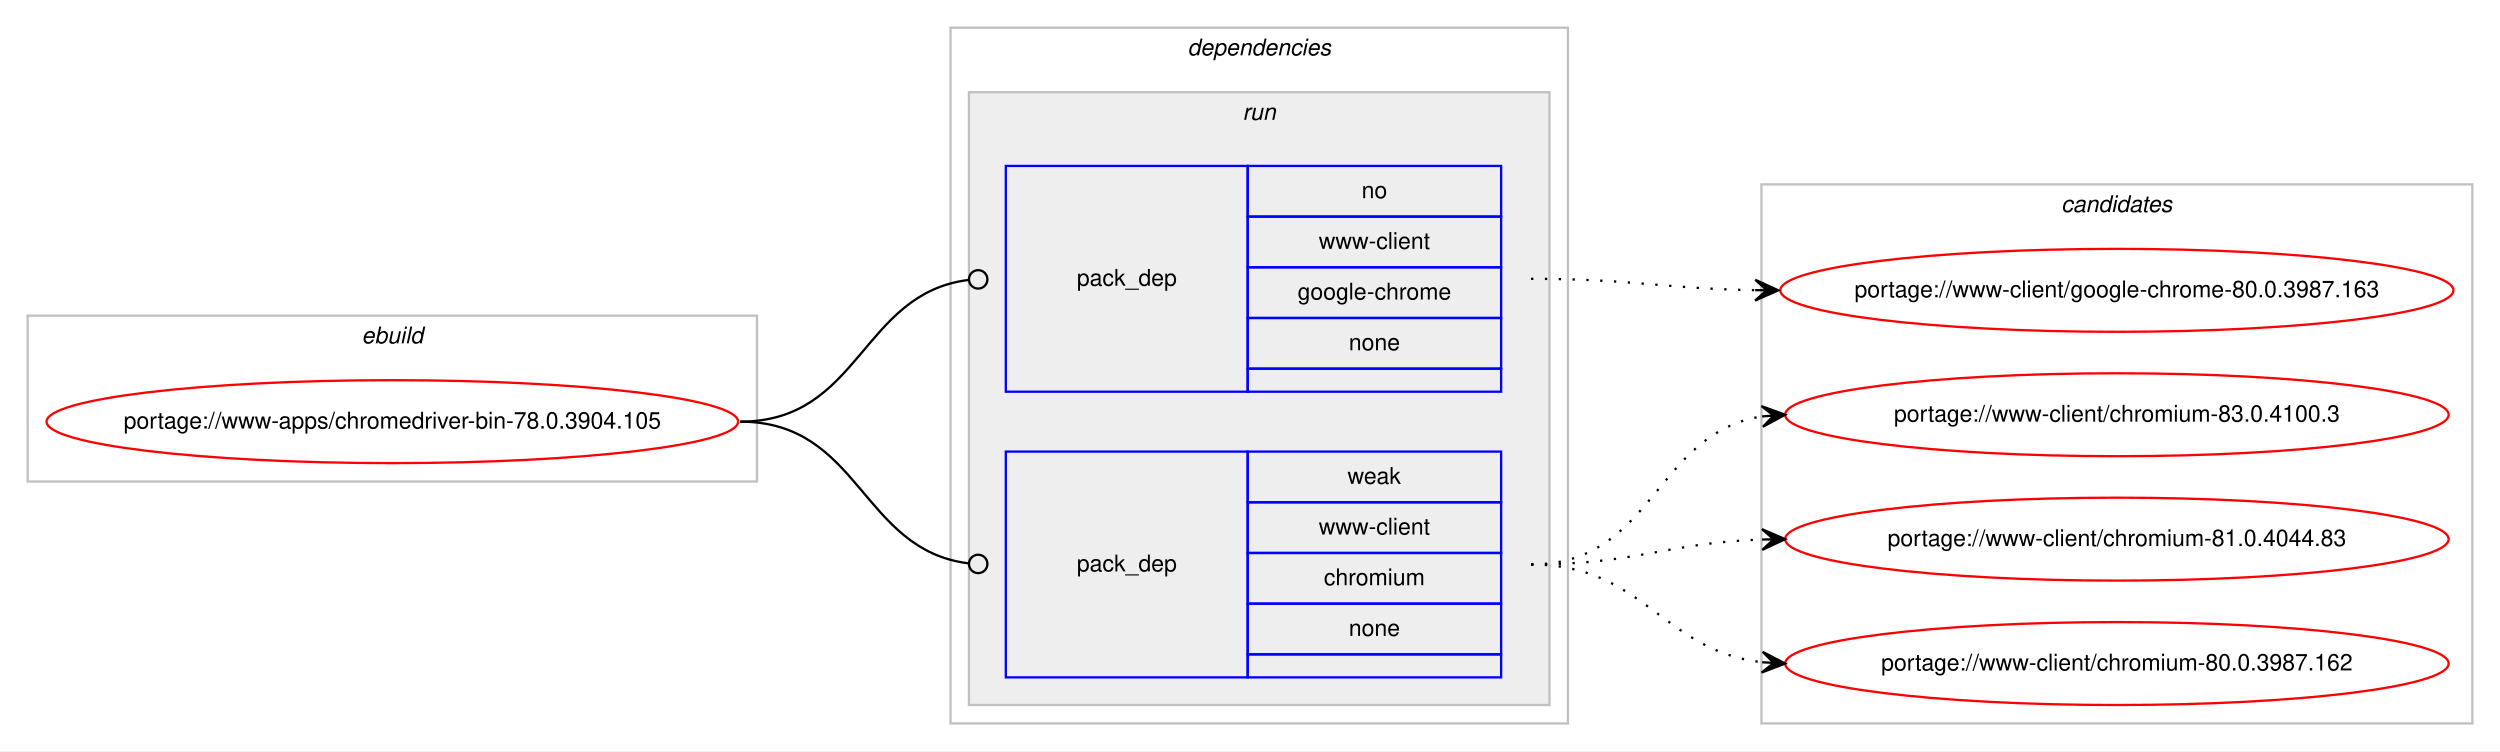
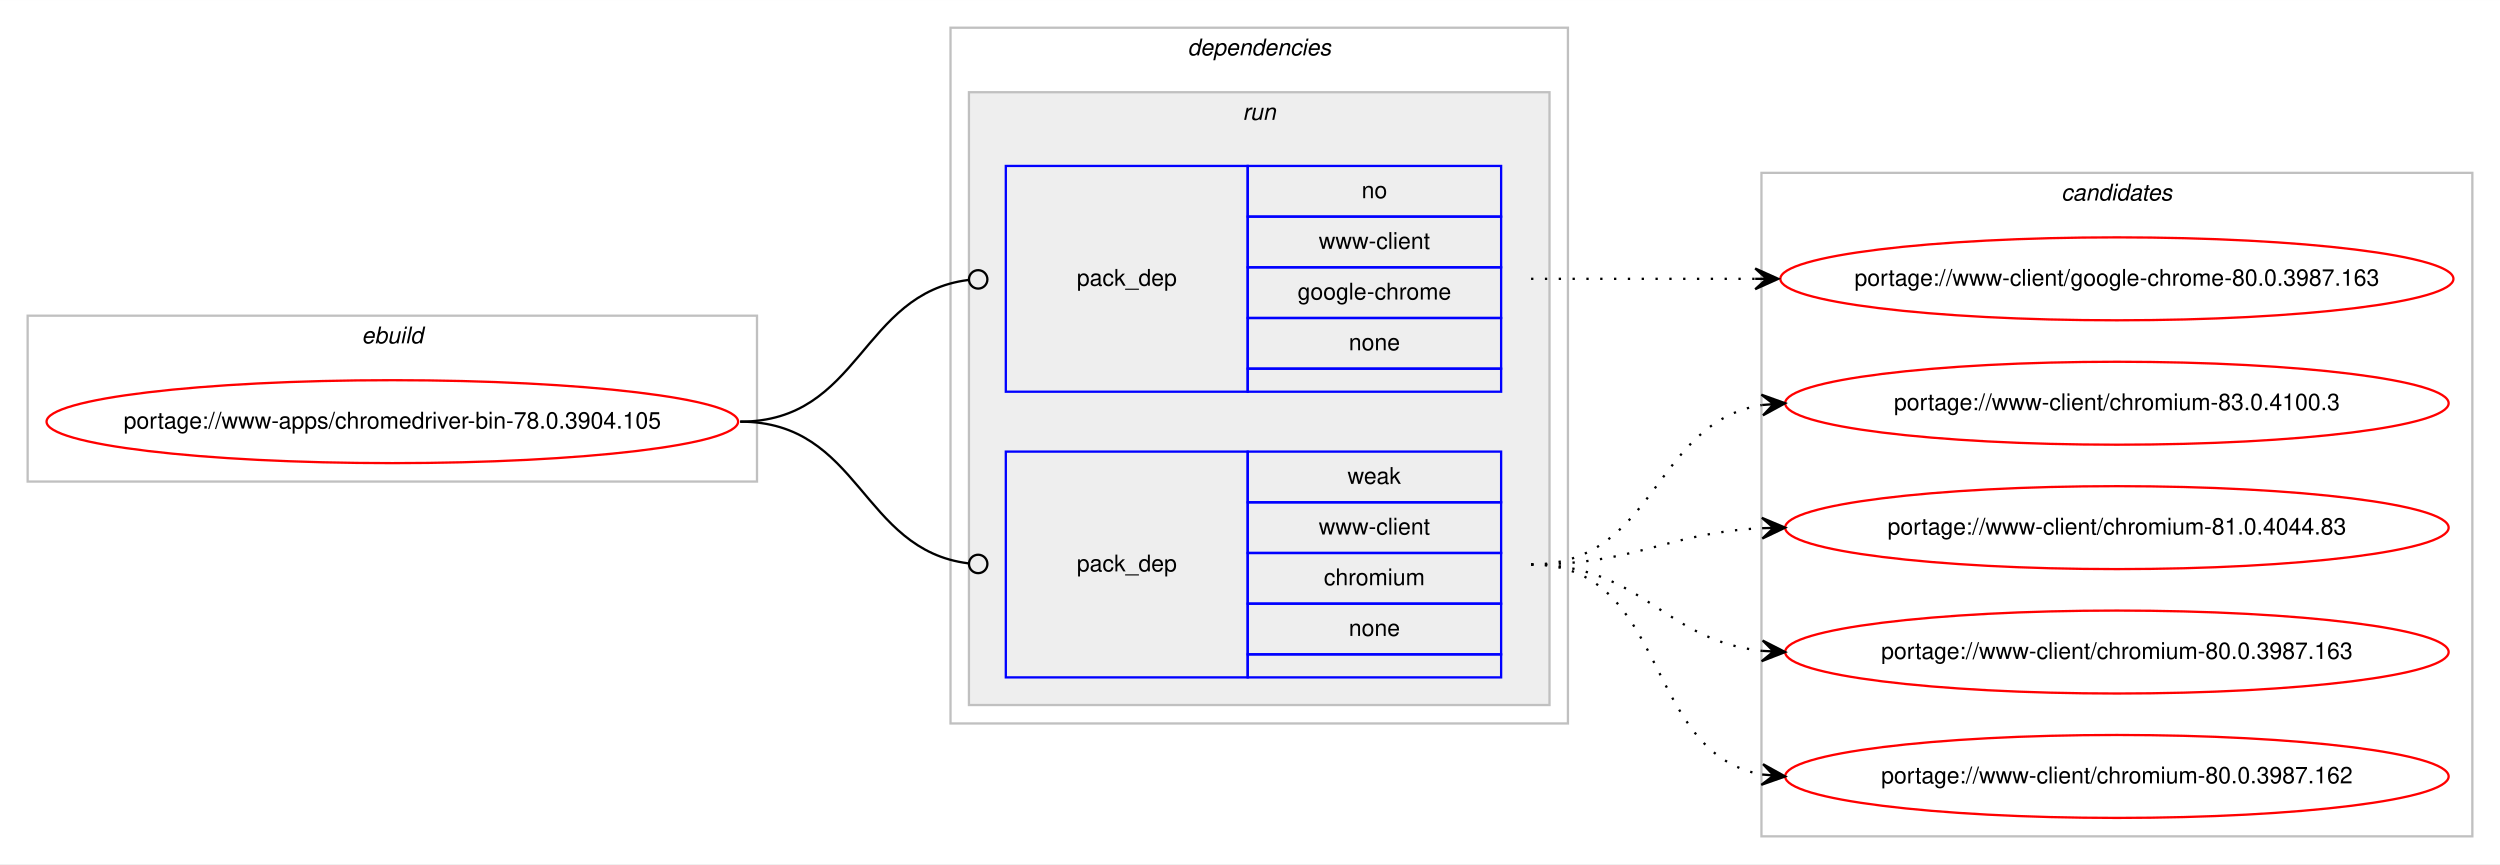
- <svg xmlns="http://www.w3.org/2000/svg" xmlns:xlink="http://www.w3.org/1999/xlink" width="1085pt" height="326pt" viewBox="0.00 0.00 1085.17 326.00">
-   <g id="graph0" class="graph" transform="scale(1 1) rotate(0) translate(4 322)">
-     <polygon fill="#ffffff" stroke="transparent" points="-4,4 -4,-322 1081.169,-322 1081.169,4 -4,4" />
+ <svg xmlns="http://www.w3.org/2000/svg" xmlns:xlink="http://www.w3.org/1999/xlink" width="1085pt" height="375pt" viewBox="0.00 0.00 1085.17 375.00">
+   <g id="graph0" class="graph" transform="scale(1 1) rotate(0) translate(4 371)">
+     <polygon fill="#ffffff" stroke="transparent" points="-4,4 -4,-371 1081.169,-371 1081.169,4 -4,4" />
    <g id="clust1" class="cluster">
-       <polygon fill="none" stroke="#c0c0c0" points="8,-113 8,-185 324.589,-185 324.589,-113 8,-113" />
-       <text text-anchor="start" x="152.958" y="-173" font-family="Helvetica,sans-Serif" font-style="italic" font-size="10.00" fill="#000000">ebuild</text>
+       <polygon fill="none" stroke="#c0c0c0" points="8,-162 8,-234 324.589,-234 324.589,-162 8,-162" />
+       <text text-anchor="start" x="152.958" y="-222" font-family="Helvetica,sans-Serif" font-style="italic" font-size="10.00" fill="#000000">ebuild</text>
    </g>
    <g id="clust2" class="cluster">
-       <polygon fill="none" stroke="#c0c0c0" points="408.589,-8 408.589,-310 676.59,-310 676.59,-8 408.589,-8" />
-       <text text-anchor="start" x="511.464" y="-298" font-family="Helvetica,sans-Serif" font-style="italic" font-size="10.00" fill="#000000">dependencies</text>
+       <polygon fill="none" stroke="#c0c0c0" points="408.589,-57 408.589,-359 676.59,-359 676.59,-57 408.589,-57" />
+       <text text-anchor="start" x="511.464" y="-347" font-family="Helvetica,sans-Serif" font-style="italic" font-size="10.00" fill="#000000">dependencies</text>
    </g>
    <g id="clust5" class="cluster">
-       <polygon fill="#eeeeee" stroke="#c0c0c0" points="416.589,-16 416.589,-282 668.59,-282 668.59,-16 416.589,-16" />
-       <text text-anchor="start" x="535.366" y="-270" font-family="Helvetica,sans-Serif" font-style="italic" font-size="10.00" fill="#000000">run</text>
+       <polygon fill="#eeeeee" stroke="#c0c0c0" points="416.589,-65 416.589,-331 668.59,-331 668.59,-65 416.589,-65" />
+       <text text-anchor="start" x="535.366" y="-319" font-family="Helvetica,sans-Serif" font-style="italic" font-size="10.00" fill="#000000">run</text>
    </g>
    <g id="clust8" class="cluster">
-       <polygon fill="none" stroke="#c0c0c0" points="760.59,-8 760.59,-242 1069.169,-242 1069.169,-8 760.59,-8" />
-       <text text-anchor="start" x="890.703" y="-230" font-family="Helvetica,sans-Serif" font-style="italic" font-size="10.00" fill="#000000">candidates</text>
+       <polygon fill="none" stroke="#c0c0c0" points="760.59,-8 760.59,-296 1069.169,-296 1069.169,-8 760.59,-8" />
+       <text text-anchor="start" x="890.703" y="-284" font-family="Helvetica,sans-Serif" font-style="italic" font-size="10.00" fill="#000000">candidates</text>
    </g>
    <g id="node1" class="node">
      <g id="a_node1">
        <a xlink:href="../www-apps/chromedriver-bin-78.0.3904.105.svg" xlink:title="portage://www-apps/chromedriver-bin-78.0.3904.105">
-           <ellipse fill="none" stroke="#ff0000" cx="166.295" cy="-139" rx="150.09" ry="18" />
-           <text text-anchor="middle" x="166.295" y="-136" font-family="Helvetica,sans-Serif" font-size="10.00" fill="#000000">portage://www-apps/chromedriver-bin-78.0.3904.105</text>
+           <ellipse fill="none" stroke="#ff0000" cx="166.295" cy="-188" rx="150.09" ry="18" />
+           <text text-anchor="middle" x="166.295" y="-185" font-family="Helvetica,sans-Serif" font-size="10.00" fill="#000000">portage://www-apps/chromedriver-bin-78.0.3904.105</text>
        </a>
      </g>
    </g>
    <g id="node2" class="node">
-       <polygon fill="none" stroke="#0000ff" points="432.589,-152 432.589,-250 537.59,-250 537.59,-152 432.589,-152" />
-       <text text-anchor="start" x="463.413" y="-198" font-family="Helvetica,sans-Serif" font-size="10.00" fill="#000000">pack_dep</text>
-       <polygon fill="none" stroke="#0000ff" points="537.59,-228 537.59,-250 647.59,-250 647.59,-228 537.59,-228" />
-       <text text-anchor="start" x="587.03" y="-236" font-family="Helvetica,sans-Serif" font-size="10.00" fill="#000000">no</text>
-       <polygon fill="none" stroke="#0000ff" points="537.59,-206 537.59,-228 647.59,-228 647.59,-206 537.59,-206" />
-       <text text-anchor="start" x="568.429" y="-214" font-family="Helvetica,sans-Serif" font-size="10.00" fill="#000000">www-client</text>
-       <polygon fill="none" stroke="#0000ff" points="537.59,-184 537.59,-206 647.59,-206 647.59,-184 537.59,-184" />
-       <text text-anchor="start" x="559.25" y="-192" font-family="Helvetica,sans-Serif" font-size="10.00" fill="#000000">google-chrome</text>
-       <polygon fill="none" stroke="#0000ff" points="537.59,-162 537.59,-184 647.59,-184 647.59,-162 537.59,-162" />
-       <text text-anchor="start" x="581.471" y="-170" font-family="Helvetica,sans-Serif" font-size="10.00" fill="#000000">none</text>
-       <polygon fill="none" stroke="#0000ff" points="537.59,-152 537.59,-162 647.59,-162 647.59,-152 537.59,-152" />
+       <polygon fill="none" stroke="#0000ff" points="432.589,-201 432.589,-299 537.59,-299 537.59,-201 432.589,-201" />
+       <text text-anchor="start" x="463.413" y="-247" font-family="Helvetica,sans-Serif" font-size="10.00" fill="#000000">pack_dep</text>
+       <polygon fill="none" stroke="#0000ff" points="537.59,-277 537.59,-299 647.59,-299 647.59,-277 537.59,-277" />
+       <text text-anchor="start" x="587.03" y="-285" font-family="Helvetica,sans-Serif" font-size="10.00" fill="#000000">no</text>
+       <polygon fill="none" stroke="#0000ff" points="537.59,-255 537.59,-277 647.59,-277 647.59,-255 537.59,-255" />
+       <text text-anchor="start" x="568.429" y="-263" font-family="Helvetica,sans-Serif" font-size="10.00" fill="#000000">www-client</text>
+       <polygon fill="none" stroke="#0000ff" points="537.59,-233 537.59,-255 647.59,-255 647.59,-233 537.59,-233" />
+       <text text-anchor="start" x="559.25" y="-241" font-family="Helvetica,sans-Serif" font-size="10.00" fill="#000000">google-chrome</text>
+       <polygon fill="none" stroke="#0000ff" points="537.59,-211 537.59,-233 647.59,-233 647.59,-211 537.59,-211" />
+       <text text-anchor="start" x="581.471" y="-219" font-family="Helvetica,sans-Serif" font-size="10.00" fill="#000000">none</text>
+       <polygon fill="none" stroke="#0000ff" points="537.59,-201 537.59,-211 647.59,-211 647.59,-201 537.59,-201" />
    </g>
    <g id="edge1" class="edge">
-       <path fill="none" stroke="#000000" d="M317.295,-139C369.466,-139 369.654,-194.633 416.343,-200.501" />
-       <ellipse fill="none" stroke="#000000" cx="420.597" cy="-200.758" rx="4" ry="4" />
+       <path fill="none" stroke="#000000" d="M317.295,-188C369.466,-188 369.654,-243.633 416.343,-249.501" />
+       <ellipse fill="none" stroke="#000000" cx="420.597" cy="-249.758" rx="4" ry="4" />
    </g>
    <g id="node3" class="node">
-       <polygon fill="none" stroke="#0000ff" points="432.589,-28 432.589,-126 537.59,-126 537.59,-28 432.589,-28" />
-       <text text-anchor="start" x="463.413" y="-74" font-family="Helvetica,sans-Serif" font-size="10.00" fill="#000000">pack_dep</text>
-       <polygon fill="none" stroke="#0000ff" points="537.59,-104 537.59,-126 647.59,-126 647.59,-104 537.59,-104" />
-       <text text-anchor="start" x="580.921" y="-112" font-family="Helvetica,sans-Serif" font-size="10.00" fill="#000000">weak</text>
-       <polygon fill="none" stroke="#0000ff" points="537.59,-82 537.59,-104 647.59,-104 647.59,-82 537.59,-82" />
-       <text text-anchor="start" x="568.429" y="-90" font-family="Helvetica,sans-Serif" font-size="10.00" fill="#000000">www-client</text>
-       <polygon fill="none" stroke="#0000ff" points="537.59,-60 537.59,-82 647.59,-82 647.59,-60 537.59,-60" />
-       <text text-anchor="start" x="570.648" y="-68" font-family="Helvetica,sans-Serif" font-size="10.00" fill="#000000">chromium</text>
-       <polygon fill="none" stroke="#0000ff" points="537.59,-38 537.59,-60 647.59,-60 647.59,-38 537.59,-38" />
-       <text text-anchor="start" x="581.471" y="-46" font-family="Helvetica,sans-Serif" font-size="10.00" fill="#000000">none</text>
-       <polygon fill="none" stroke="#0000ff" points="537.59,-28 537.59,-38 647.59,-38 647.59,-28 537.59,-28" />
+       <polygon fill="none" stroke="#0000ff" points="432.589,-77 432.589,-175 537.59,-175 537.59,-77 432.589,-77" />
+       <text text-anchor="start" x="463.413" y="-123" font-family="Helvetica,sans-Serif" font-size="10.00" fill="#000000">pack_dep</text>
+       <polygon fill="none" stroke="#0000ff" points="537.59,-153 537.59,-175 647.59,-175 647.59,-153 537.59,-153" />
+       <text text-anchor="start" x="580.921" y="-161" font-family="Helvetica,sans-Serif" font-size="10.00" fill="#000000">weak</text>
+       <polygon fill="none" stroke="#0000ff" points="537.59,-131 537.59,-153 647.59,-153 647.59,-131 537.59,-131" />
+       <text text-anchor="start" x="568.429" y="-139" font-family="Helvetica,sans-Serif" font-size="10.00" fill="#000000">www-client</text>
+       <polygon fill="none" stroke="#0000ff" points="537.59,-109 537.59,-131 647.59,-131 647.59,-109 537.59,-109" />
+       <text text-anchor="start" x="570.648" y="-117" font-family="Helvetica,sans-Serif" font-size="10.00" fill="#000000">chromium</text>
+       <polygon fill="none" stroke="#0000ff" points="537.59,-87 537.59,-109 647.59,-109 647.59,-87 537.59,-87" />
+       <text text-anchor="start" x="581.471" y="-95" font-family="Helvetica,sans-Serif" font-size="10.00" fill="#000000">none</text>
+       <polygon fill="none" stroke="#0000ff" points="537.59,-77 537.59,-87 647.59,-87 647.59,-77 537.59,-77" />
    </g>
    <g id="edge2" class="edge">
-       <path fill="none" stroke="#000000" d="M317.295,-139C369.466,-139 369.654,-83.367 416.343,-77.499" />
-       <ellipse fill="none" stroke="#000000" cx="420.597" cy="-77.242" rx="4" ry="4" />
+       <path fill="none" stroke="#000000" d="M317.295,-188C369.466,-188 369.654,-132.367 416.343,-126.499" />
+       <ellipse fill="none" stroke="#000000" cx="420.597" cy="-126.242" rx="4" ry="4" />
    </g>
    <g id="node4" class="node">
      <g id="a_node4">
        <a xlink:href="../www-client/google-chrome-80.0.3987.163.svg" xlink:title="portage://www-client/google-chrome-80.0.3987.163">
-           <ellipse fill="none" stroke="#ff0000" cx="914.879" cy="-196" rx="146.08" ry="18" />
-           <text text-anchor="middle" x="914.879" y="-193" font-family="Helvetica,sans-Serif" font-size="10.00" fill="#000000">portage://www-client/google-chrome-80.0.3987.163</text>
+           <ellipse fill="none" stroke="#ff0000" cx="914.879" cy="-250" rx="146.08" ry="18" />
+           <text text-anchor="middle" x="914.879" y="-247" font-family="Helvetica,sans-Serif" font-size="10.00" fill="#000000">portage://www-client/google-chrome-80.0.3987.163</text>
        </a>
      </g>
    </g>
    <g id="edge3" class="edge">
-       <path fill="none" stroke="#000000" stroke-dasharray="1,5" d="M660.59,-201C704.783,-201 718.191,-196.715 757.815,-196.078" />
-       <polygon fill="#000000" stroke="#000000" points="767.879,-196 757.915,-200.578 762.88,-196.039 757.88,-196.078 757.88,-196.078 757.88,-196.078 762.88,-196.039 757.845,-191.578 767.879,-196 767.879,-196" />
+       <path fill="none" stroke="#000000" stroke-dasharray="1,5" d="M660.59,-250C704.735,-250 718.229,-250 757.824,-250" />
+       <polygon fill="#000000" stroke="#000000" points="767.879,-250 757.879,-254.5 762.879,-250 757.879,-250 757.879,-250 757.879,-250 762.879,-250 757.879,-245.5 767.879,-250 767.879,-250" />
    </g>
    <g id="node5" class="node">
      <g id="a_node5">
        <a xlink:href="../www-client/chromium-83.0.4100.3.svg" xlink:title="portage://www-client/chromium-83.0.4100.3">
-           <ellipse fill="none" stroke="#ff0000" cx="914.879" cy="-142" rx="144" ry="18" />
-           <text text-anchor="middle" x="914.879" y="-139" font-family="Helvetica,sans-Serif" font-size="10.00" fill="#000000">portage://www-client/chromium-83.0.4100.3</text>
+           <ellipse fill="none" stroke="#ff0000" cx="914.879" cy="-196" rx="144" ry="18" />
+           <text text-anchor="middle" x="914.879" y="-193" font-family="Helvetica,sans-Serif" font-size="10.00" fill="#000000">portage://www-client/chromium-83.0.4100.3</text>
        </a>
      </g>
    </g>
    <g id="edge4" class="edge">
-       <path fill="none" stroke="#000000" stroke-dasharray="1,5" d="M660.59,-77C713.931,-77 714.184,-134.129 760.889,-141.27" />
-       <polygon fill="#000000" stroke="#000000" points="770.879,-142 760.578,-145.759 765.893,-141.636 760.906,-141.271 760.906,-141.271 760.906,-141.271 765.893,-141.636 761.234,-136.783 770.879,-142 770.879,-142" />
+       <path fill="none" stroke="#000000" stroke-dasharray="1,5" d="M660.59,-126C715.018,-126 713.301,-187.523 760.711,-195.214" />
+       <polygon fill="#000000" stroke="#000000" points="770.879,-196 760.562,-199.716 765.894,-195.614 760.909,-195.229 760.909,-195.229 760.909,-195.229 765.894,-195.614 761.256,-190.743 770.879,-196 770.879,-196" />
    </g>
    <g id="node6" class="node">
      <g id="a_node6">
        <a xlink:href="../www-client/chromium-81.0.4044.83.svg" xlink:title="portage://www-client/chromium-81.0.4044.83">
-           <ellipse fill="none" stroke="#ff0000" cx="914.879" cy="-88" rx="144" ry="18" />
-           <text text-anchor="middle" x="914.879" y="-85" font-family="Helvetica,sans-Serif" font-size="10.00" fill="#000000">portage://www-client/chromium-81.0.4044.83</text>
+           <ellipse fill="none" stroke="#ff0000" cx="914.879" cy="-142" rx="144" ry="18" />
+           <text text-anchor="middle" x="914.879" y="-139" font-family="Helvetica,sans-Serif" font-size="10.00" fill="#000000">portage://www-client/chromium-81.0.4044.83</text>
        </a>
      </g>
    </g>
    <g id="edge5" class="edge">
-       <path fill="none" stroke="#000000" stroke-dasharray="1,5" d="M660.59,-77C706.291,-77 719.722,-86.468 760.759,-87.836" />
-       <polygon fill="#000000" stroke="#000000" points="770.879,-88 760.808,-92.337 765.88,-87.919 760.881,-87.838 760.881,-87.838 760.881,-87.838 765.88,-87.919 760.954,-83.338 770.879,-88 770.879,-88" />
+       <path fill="none" stroke="#000000" stroke-dasharray="1,5" d="M660.59,-126C706.541,-126 719.526,-139.771 760.712,-141.761" />
+       <polygon fill="#000000" stroke="#000000" points="770.879,-142 760.777,-146.264 765.881,-141.883 760.882,-141.765 760.882,-141.765 760.882,-141.765 765.881,-141.883 760.988,-137.267 770.879,-142 770.879,-142" />
    </g>
    <g id="node7" class="node">
      <g id="a_node7">
+         <a xlink:href="../www-client/chromium-80.0.3987.163.svg" xlink:title="portage://www-client/chromium-80.0.3987.163">
+           <ellipse fill="none" stroke="#ff0000" cx="914.879" cy="-88" rx="144" ry="18" />
+           <text text-anchor="middle" x="914.879" y="-85" font-family="Helvetica,sans-Serif" font-size="10.00" fill="#000000">portage://www-client/chromium-80.0.3987.163</text>
+         </a>
+       </g>
+     </g>
+     <g id="edge6" class="edge">
+       <path fill="none" stroke="#000000" stroke-dasharray="1,5" d="M660.59,-126C708.891,-126 717.92,-93.018 760.852,-88.508" />
+       <polygon fill="#000000" stroke="#000000" points="770.879,-88 761.12,-93.001 765.886,-88.253 760.892,-88.507 760.892,-88.507 760.892,-88.507 765.886,-88.253 760.664,-84.012 770.879,-88 770.879,-88" />
+     </g>
+     <g id="node8" class="node">
+       <g id="a_node8">
        <a xlink:href="../www-client/chromium-80.0.3987.162.svg" xlink:title="portage://www-client/chromium-80.0.3987.162">
          <ellipse fill="none" stroke="#ff0000" cx="914.879" cy="-34" rx="144" ry="18" />
          <text text-anchor="middle" x="914.879" y="-31" font-family="Helvetica,sans-Serif" font-size="10.00" fill="#000000">portage://www-client/chromium-80.0.3987.162</text>
        </a>
      </g>
    </g>
-     <g id="edge6" class="edge">
-       <path fill="none" stroke="#000000" stroke-dasharray="1,5" d="M660.59,-77C709.605,-77 717.353,-39.678 760.726,-34.575" />
-       <polygon fill="#000000" stroke="#000000" points="770.879,-34 761.15,-39.059 765.887,-34.283 760.895,-34.566 760.895,-34.566 760.895,-34.566 765.887,-34.283 760.641,-30.073 770.879,-34 770.879,-34" />
+     <g id="edge7" class="edge">
+       <path fill="none" stroke="#000000" stroke-dasharray="1,5" d="M660.59,-126C720.807,-126 708.754,-44.127 760.785,-34.852" />
+       <polygon fill="#000000" stroke="#000000" points="770.879,-34 761.293,-39.325 765.897,-34.421 760.915,-34.841 760.915,-34.841 760.915,-34.841 765.897,-34.421 760.536,-30.357 770.879,-34 770.879,-34" />
    </g>
  </g>
</svg>
